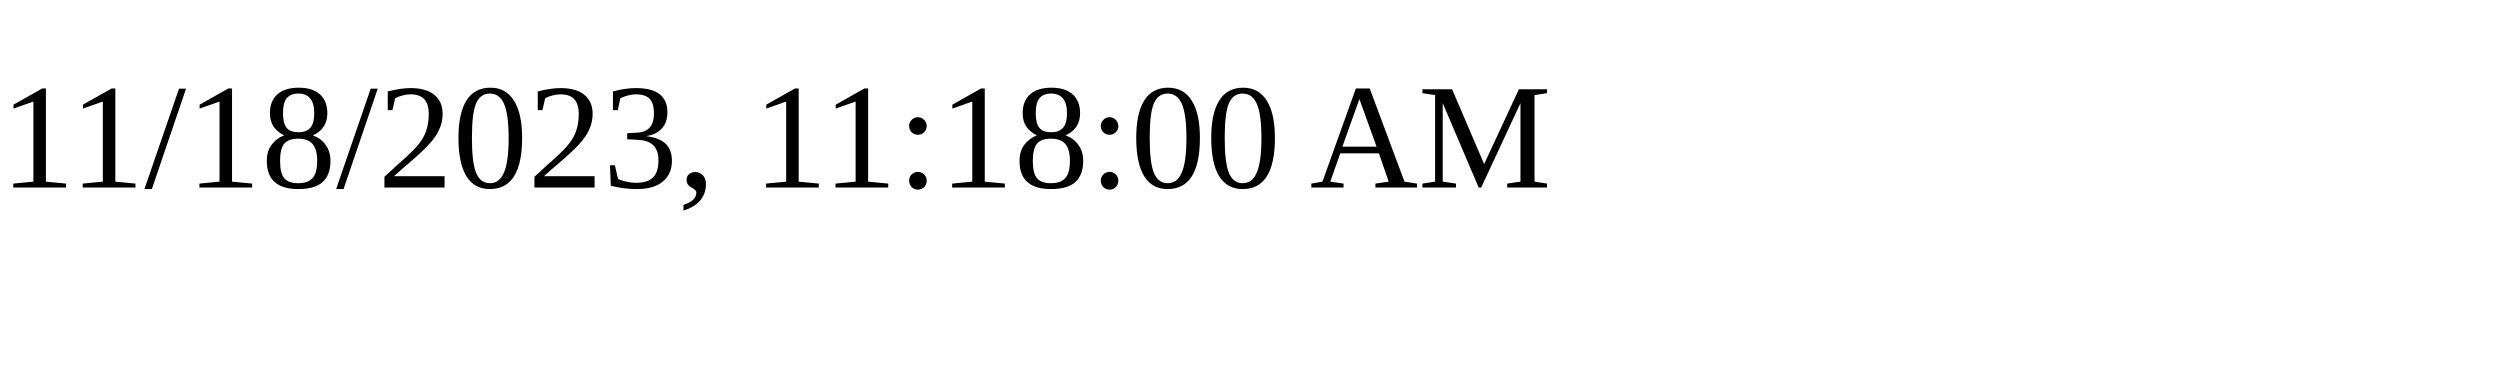
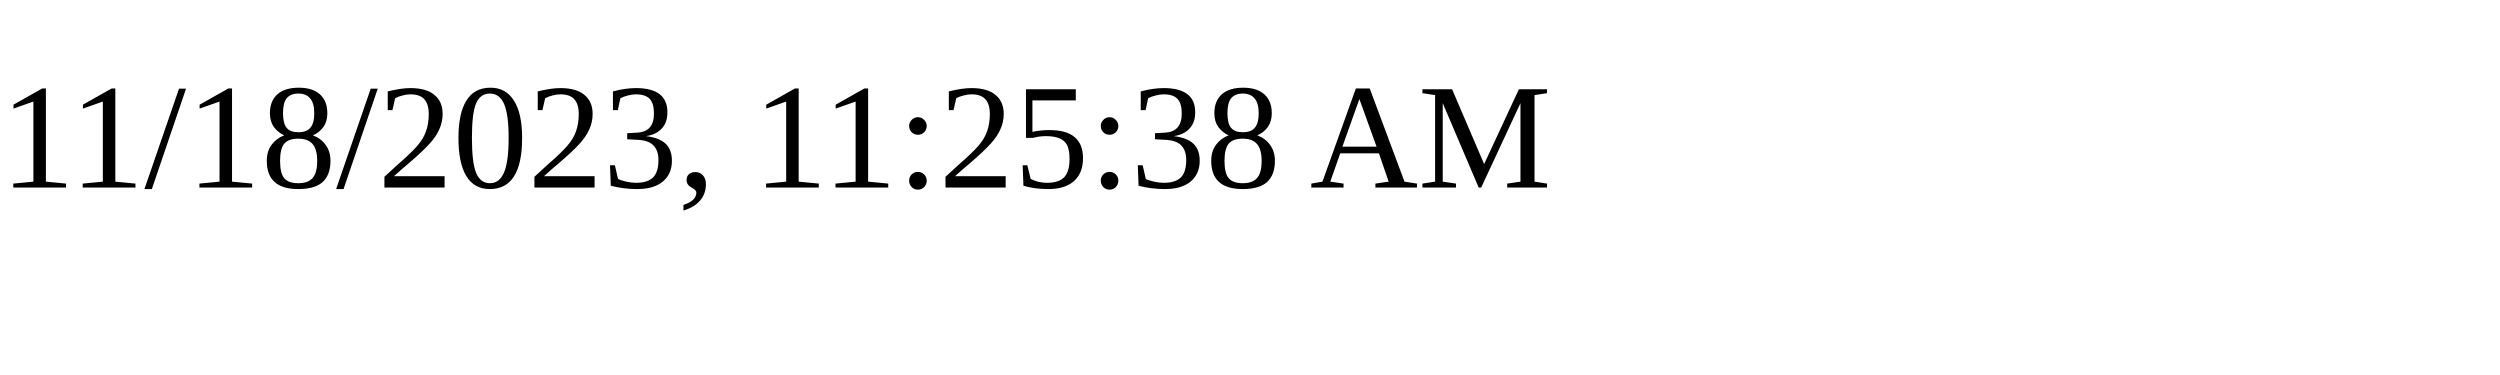
<svg xmlns="http://www.w3.org/2000/svg" height="30" width="200">
-   <text x="0" y="15">11/18/2023, 11:18:00 AM</text>
+   <text x="0" y="15">11/18/2023, 11:25:38 AM</text>
</svg>
